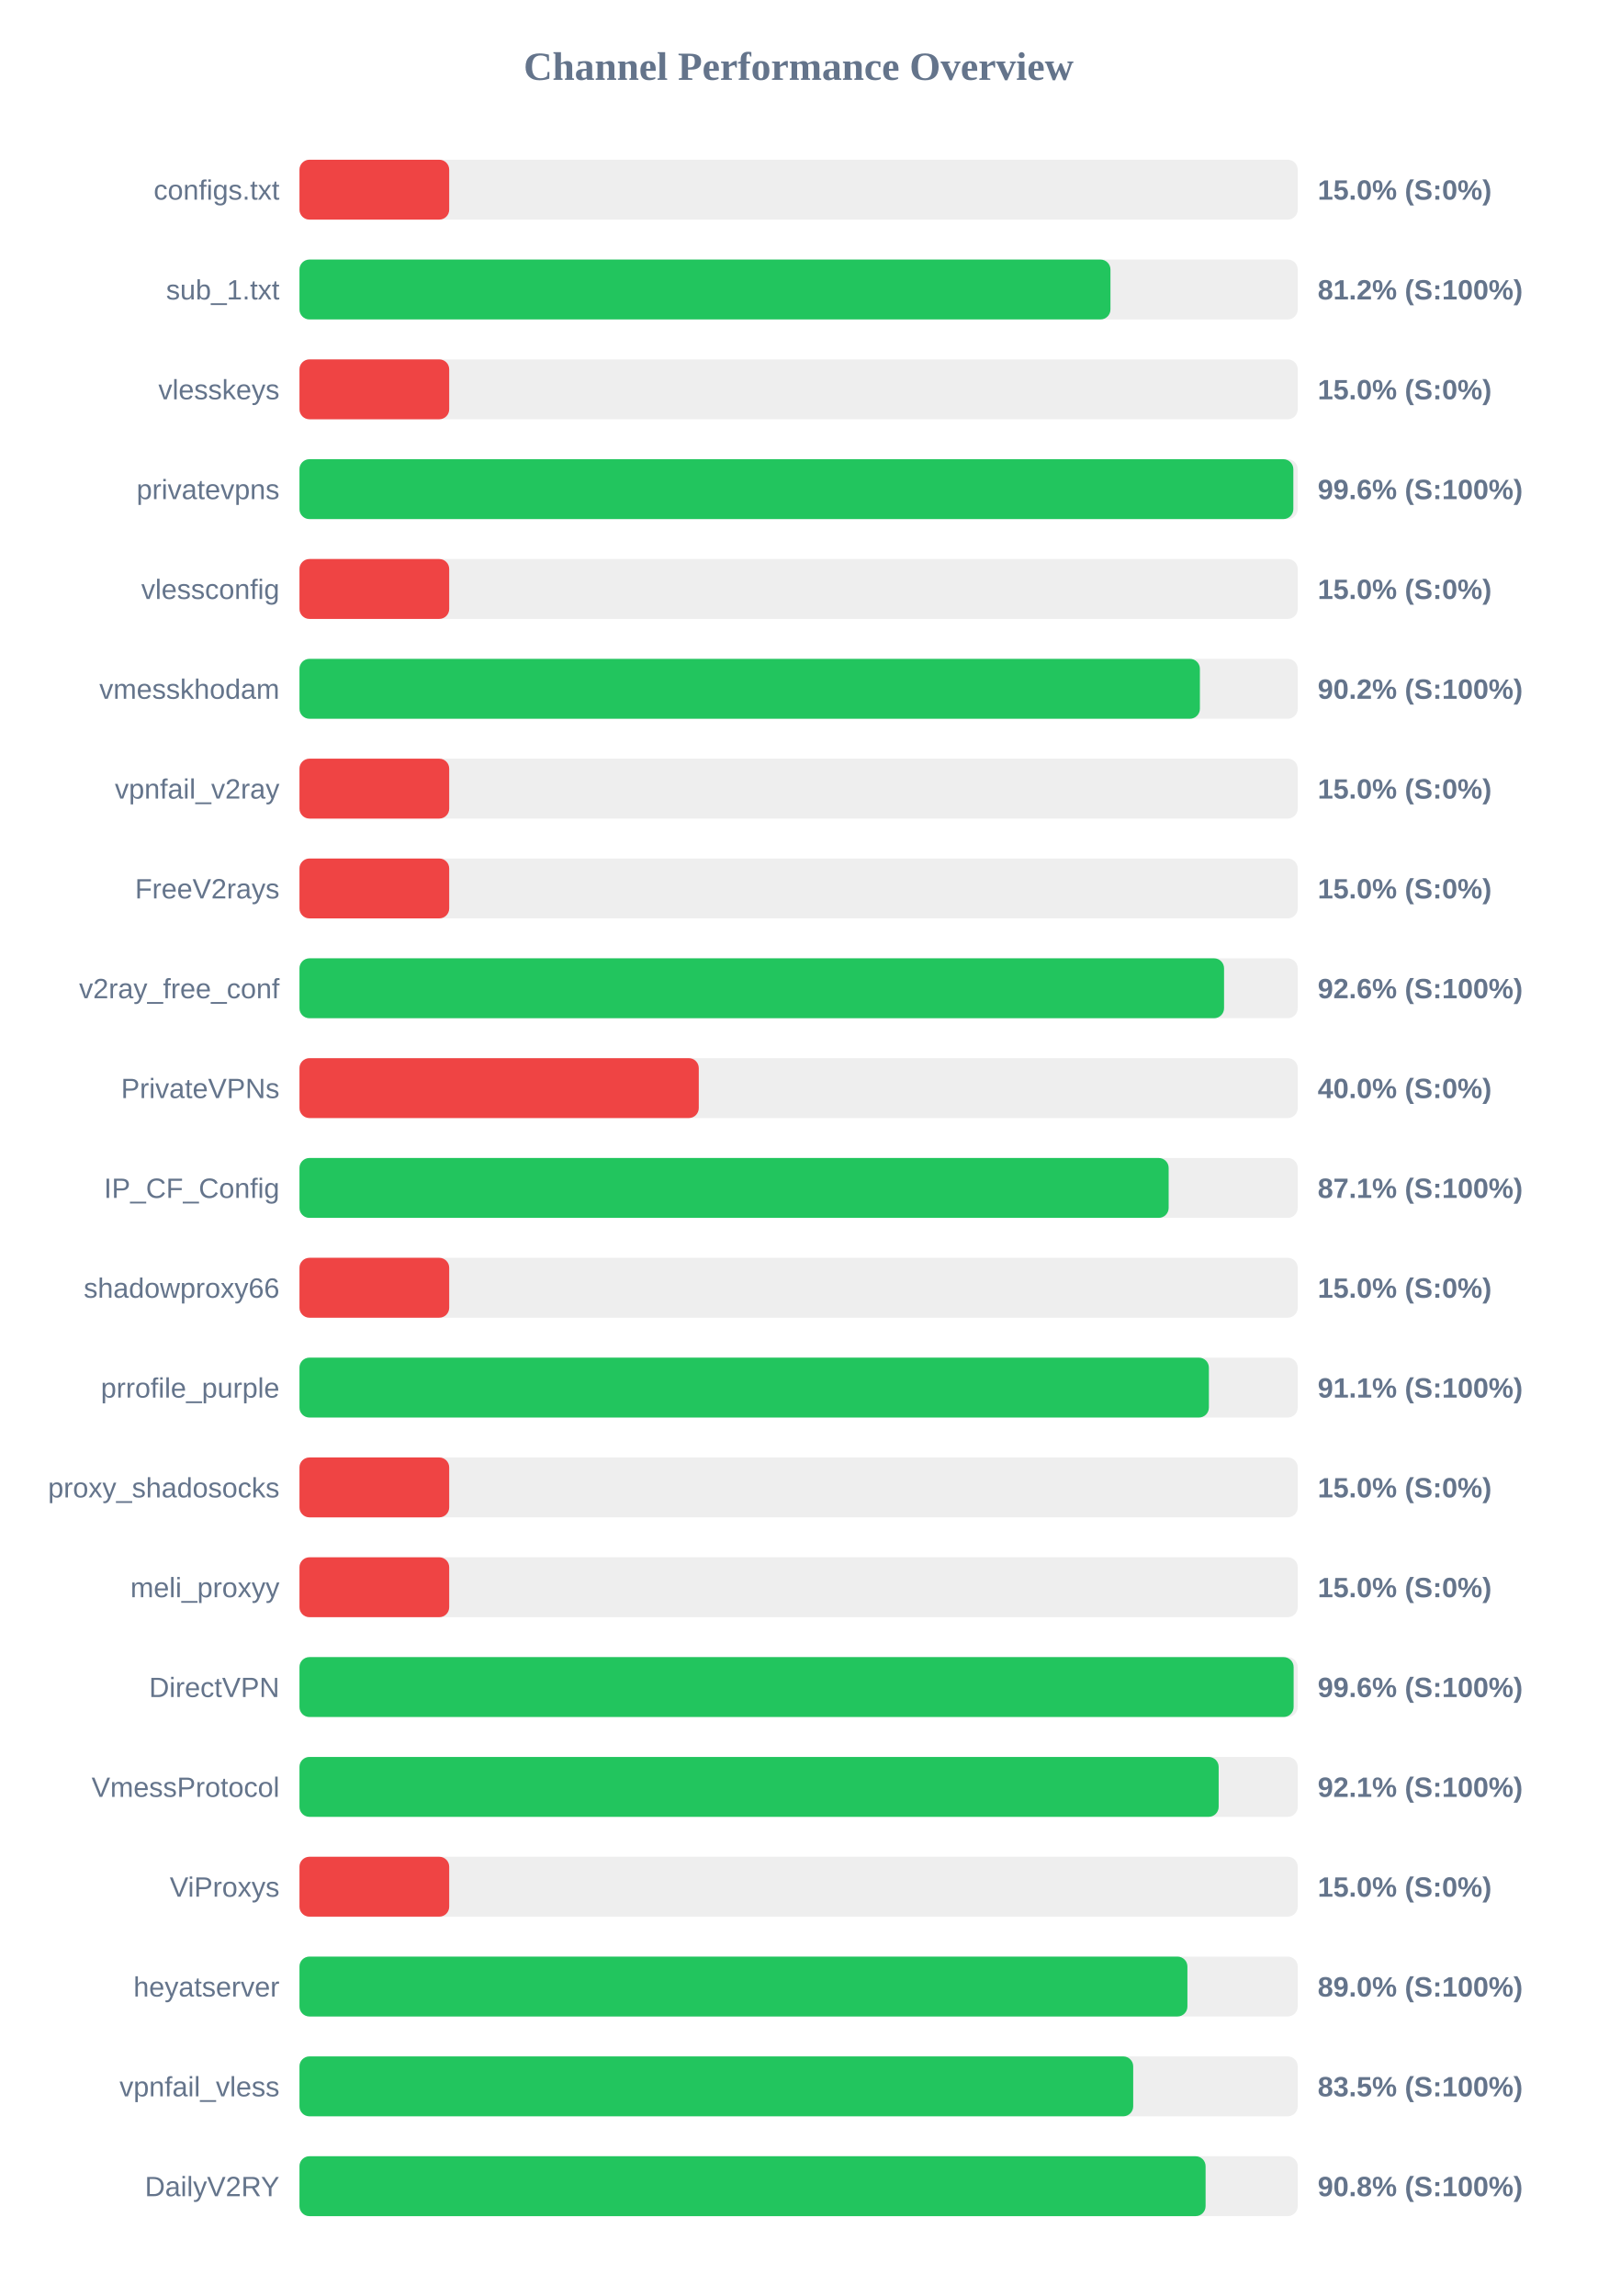
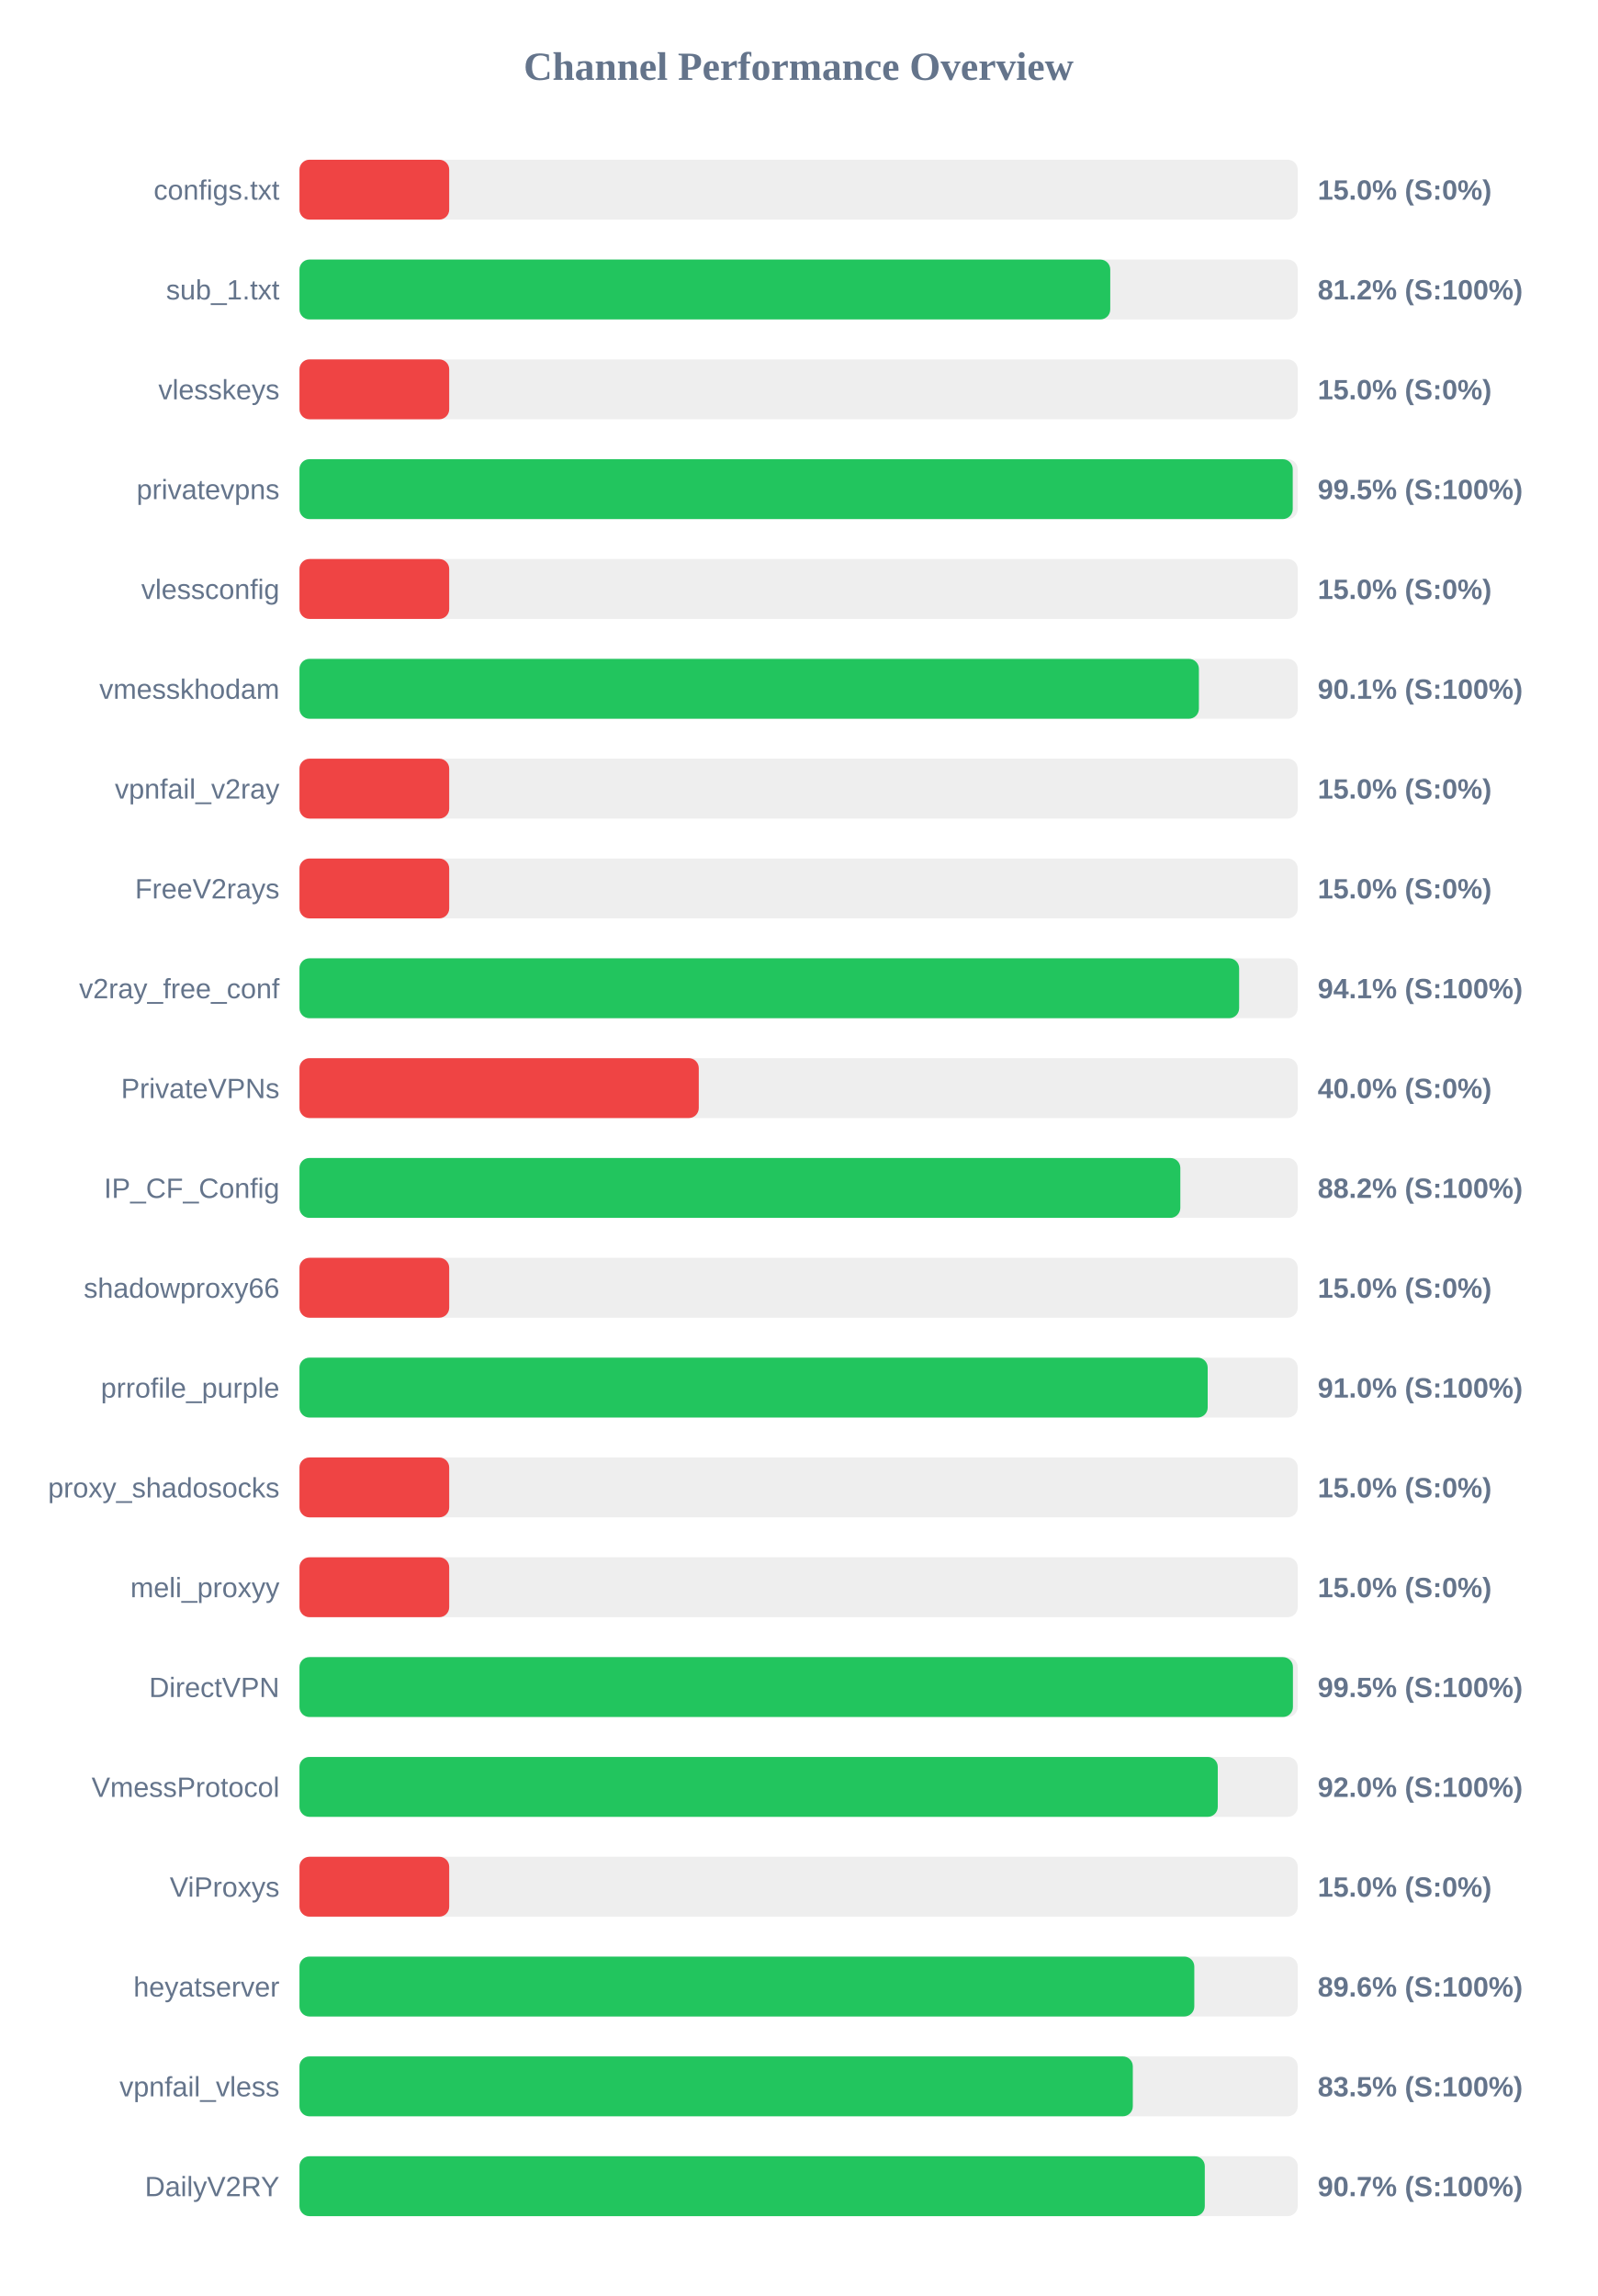
<svg xmlns="http://www.w3.org/2000/svg" width="800" height="1150" version="1.1">
  <style>
        .row { font: 14px Arial; fill: #64748b; }
        .score { font: bold 14px Arial; fill: #64748b; }
    </style>
  <text x="400" y="40" text-anchor="middle" font-size="20px" font-weight="bold" fill="#64748b">Channel Performance Overview</text>
  <rect x="150" y="80" width="500" height="30" fill="#eee" rx="5" />
  <rect x="150" y="80" width="75.0" height="30" fill="#ef4444" rx="5" />
  <text x="140" y="100" text-anchor="end" class="row">configs.txt</text>
  <text x="660" y="100" text-anchor="start" class="score">15.0% (S:0%)</text>
  <rect x="150" y="130" width="500" height="30" fill="#eee" rx="5" />
-   <rect x="150" y="130" width="406.2" height="30" fill="#22c55e" rx="5" />
+   <rect x="150" y="130" width="406.1" height="30" fill="#22c55e" rx="5" />
  <text x="140" y="150" text-anchor="end" class="row">sub_1.txt</text>
  <text x="660" y="150" text-anchor="start" class="score">81.2% (S:100%)</text>
  <rect x="150" y="180" width="500" height="30" fill="#eee" rx="5" />
  <rect x="150" y="180" width="75.0" height="30" fill="#ef4444" rx="5" />
  <text x="140" y="200" text-anchor="end" class="row">vlesskeys</text>
  <text x="660" y="200" text-anchor="start" class="score">15.0% (S:0%)</text>
  <rect x="150" y="230" width="500" height="30" fill="#eee" rx="5" />
-   <rect x="150" y="230" width="497.8" height="30" fill="#22c55e" rx="5" />
+   <rect x="150" y="230" width="497.5" height="30" fill="#22c55e" rx="5" />
  <text x="140" y="250" text-anchor="end" class="row">privatevpns</text>
-   <text x="660" y="250" text-anchor="start" class="score">99.6% (S:100%)</text>
+   <text x="660" y="250" text-anchor="start" class="score">99.5% (S:100%)</text>
  <rect x="150" y="280" width="500" height="30" fill="#eee" rx="5" />
  <rect x="150" y="280" width="75.0" height="30" fill="#ef4444" rx="5" />
  <text x="140" y="300" text-anchor="end" class="row">vlessconfig</text>
  <text x="660" y="300" text-anchor="start" class="score">15.0% (S:0%)</text>
  <rect x="150" y="330" width="500" height="30" fill="#eee" rx="5" />
-   <rect x="150" y="330" width="451.0" height="30" fill="#22c55e" rx="5" />
+   <rect x="150" y="330" width="450.5" height="30" fill="#22c55e" rx="5" />
  <text x="140" y="350" text-anchor="end" class="row">vmesskhodam</text>
-   <text x="660" y="350" text-anchor="start" class="score">90.2% (S:100%)</text>
+   <text x="660" y="350" text-anchor="start" class="score">90.1% (S:100%)</text>
  <rect x="150" y="380" width="500" height="30" fill="#eee" rx="5" />
  <rect x="150" y="380" width="75.0" height="30" fill="#ef4444" rx="5" />
  <text x="140" y="400" text-anchor="end" class="row">vpnfail_v2ray</text>
  <text x="660" y="400" text-anchor="start" class="score">15.0% (S:0%)</text>
  <rect x="150" y="430" width="500" height="30" fill="#eee" rx="5" />
  <rect x="150" y="430" width="75.0" height="30" fill="#ef4444" rx="5" />
  <text x="140" y="450" text-anchor="end" class="row">FreeV2rays</text>
  <text x="660" y="450" text-anchor="start" class="score">15.0% (S:0%)</text>
  <rect x="150" y="480" width="500" height="30" fill="#eee" rx="5" />
-   <rect x="150" y="480" width="463.1" height="30" fill="#22c55e" rx="5" />
+   <rect x="150" y="480" width="470.65" height="30" fill="#22c55e" rx="5" />
  <text x="140" y="500" text-anchor="end" class="row">v2ray_free_conf</text>
-   <text x="660" y="500" text-anchor="start" class="score">92.6% (S:100%)</text>
+   <text x="660" y="500" text-anchor="start" class="score">94.1% (S:100%)</text>
  <rect x="150" y="530" width="500" height="30" fill="#eee" rx="5" />
  <rect x="150" y="530" width="200.0" height="30" fill="#ef4444" rx="5" />
  <text x="140" y="550" text-anchor="end" class="row">PrivateVPNs</text>
  <text x="660" y="550" text-anchor="start" class="score">40.0% (S:0%)</text>
  <rect x="150" y="580" width="500" height="30" fill="#eee" rx="5" />
-   <rect x="150" y="580" width="435.35" height="30" fill="#22c55e" rx="5" />
+   <rect x="150" y="580" width="441.2" height="30" fill="#22c55e" rx="5" />
  <text x="140" y="600" text-anchor="end" class="row">IP_CF_Config</text>
-   <text x="660" y="600" text-anchor="start" class="score">87.1% (S:100%)</text>
+   <text x="660" y="600" text-anchor="start" class="score">88.2% (S:100%)</text>
  <rect x="150" y="630" width="500" height="30" fill="#eee" rx="5" />
  <rect x="150" y="630" width="75.0" height="30" fill="#ef4444" rx="5" />
  <text x="140" y="650" text-anchor="end" class="row">shadowproxy66</text>
  <text x="660" y="650" text-anchor="start" class="score">15.0% (S:0%)</text>
  <rect x="150" y="680" width="500" height="30" fill="#eee" rx="5" />
-   <rect x="150" y="680" width="455.5" height="30" fill="#22c55e" rx="5" />
+   <rect x="150" y="680" width="454.9" height="30" fill="#22c55e" rx="5" />
  <text x="140" y="700" text-anchor="end" class="row">prrofile_purple</text>
-   <text x="660" y="700" text-anchor="start" class="score">91.1% (S:100%)</text>
+   <text x="660" y="700" text-anchor="start" class="score">91.0% (S:100%)</text>
  <rect x="150" y="730" width="500" height="30" fill="#eee" rx="5" />
  <rect x="150" y="730" width="75.0" height="30" fill="#ef4444" rx="5" />
  <text x="140" y="750" text-anchor="end" class="row">proxy_shadosocks</text>
  <text x="660" y="750" text-anchor="start" class="score">15.0% (S:0%)</text>
  <rect x="150" y="780" width="500" height="30" fill="#eee" rx="5" />
  <rect x="150" y="780" width="75.0" height="30" fill="#ef4444" rx="5" />
  <text x="140" y="800" text-anchor="end" class="row">meli_proxyy</text>
  <text x="660" y="800" text-anchor="start" class="score">15.0% (S:0%)</text>
  <rect x="150" y="830" width="500" height="30" fill="#eee" rx="5" />
-   <rect x="150" y="830" width="497.95" height="30" fill="#22c55e" rx="5" />
+   <rect x="150" y="830" width="497.6" height="30" fill="#22c55e" rx="5" />
  <text x="140" y="850" text-anchor="end" class="row">DirectVPN</text>
-   <text x="660" y="850" text-anchor="start" class="score">99.6% (S:100%)</text>
+   <text x="660" y="850" text-anchor="start" class="score">99.5% (S:100%)</text>
  <rect x="150" y="880" width="500" height="30" fill="#eee" rx="5" />
-   <rect x="150" y="880" width="460.4" height="30" fill="#22c55e" rx="5" />
+   <rect x="150" y="880" width="459.95" height="30" fill="#22c55e" rx="5" />
  <text x="140" y="900" text-anchor="end" class="row">VmessProtocol</text>
-   <text x="660" y="900" text-anchor="start" class="score">92.1% (S:100%)</text>
+   <text x="660" y="900" text-anchor="start" class="score">92.0% (S:100%)</text>
  <rect x="150" y="930" width="500" height="30" fill="#eee" rx="5" />
  <rect x="150" y="930" width="75.0" height="30" fill="#ef4444" rx="5" />
  <text x="140" y="950" text-anchor="end" class="row">ViProxys</text>
  <text x="660" y="950" text-anchor="start" class="score">15.0% (S:0%)</text>
  <rect x="150" y="980" width="500" height="30" fill="#eee" rx="5" />
-   <rect x="150" y="980" width="444.75" height="30" fill="#22c55e" rx="5" />
+   <rect x="150" y="980" width="448.2" height="30" fill="#22c55e" rx="5" />
  <text x="140" y="1000" text-anchor="end" class="row">heyatserver</text>
-   <text x="660" y="1000" text-anchor="start" class="score">89.0% (S:100%)</text>
+   <text x="660" y="1000" text-anchor="start" class="score">89.6% (S:100%)</text>
  <rect x="150" y="1030" width="500" height="30" fill="#eee" rx="5" />
-   <rect x="150" y="1030" width="417.6" height="30" fill="#22c55e" rx="5" />
+   <rect x="150" y="1030" width="417.4" height="30" fill="#22c55e" rx="5" />
  <text x="140" y="1050" text-anchor="end" class="row">vpnfail_vless</text>
  <text x="660" y="1050" text-anchor="start" class="score">83.5% (S:100%)</text>
  <rect x="150" y="1080" width="500" height="30" fill="#eee" rx="5" />
-   <rect x="150" y="1080" width="453.85" height="30" fill="#22c55e" rx="5" />
+   <rect x="150" y="1080" width="453.45" height="30" fill="#22c55e" rx="5" />
  <text x="140" y="1100" text-anchor="end" class="row">DailyV2RY</text>
-   <text x="660" y="1100" text-anchor="start" class="score">90.8% (S:100%)</text>
+   <text x="660" y="1100" text-anchor="start" class="score">90.7% (S:100%)</text>
</svg>
